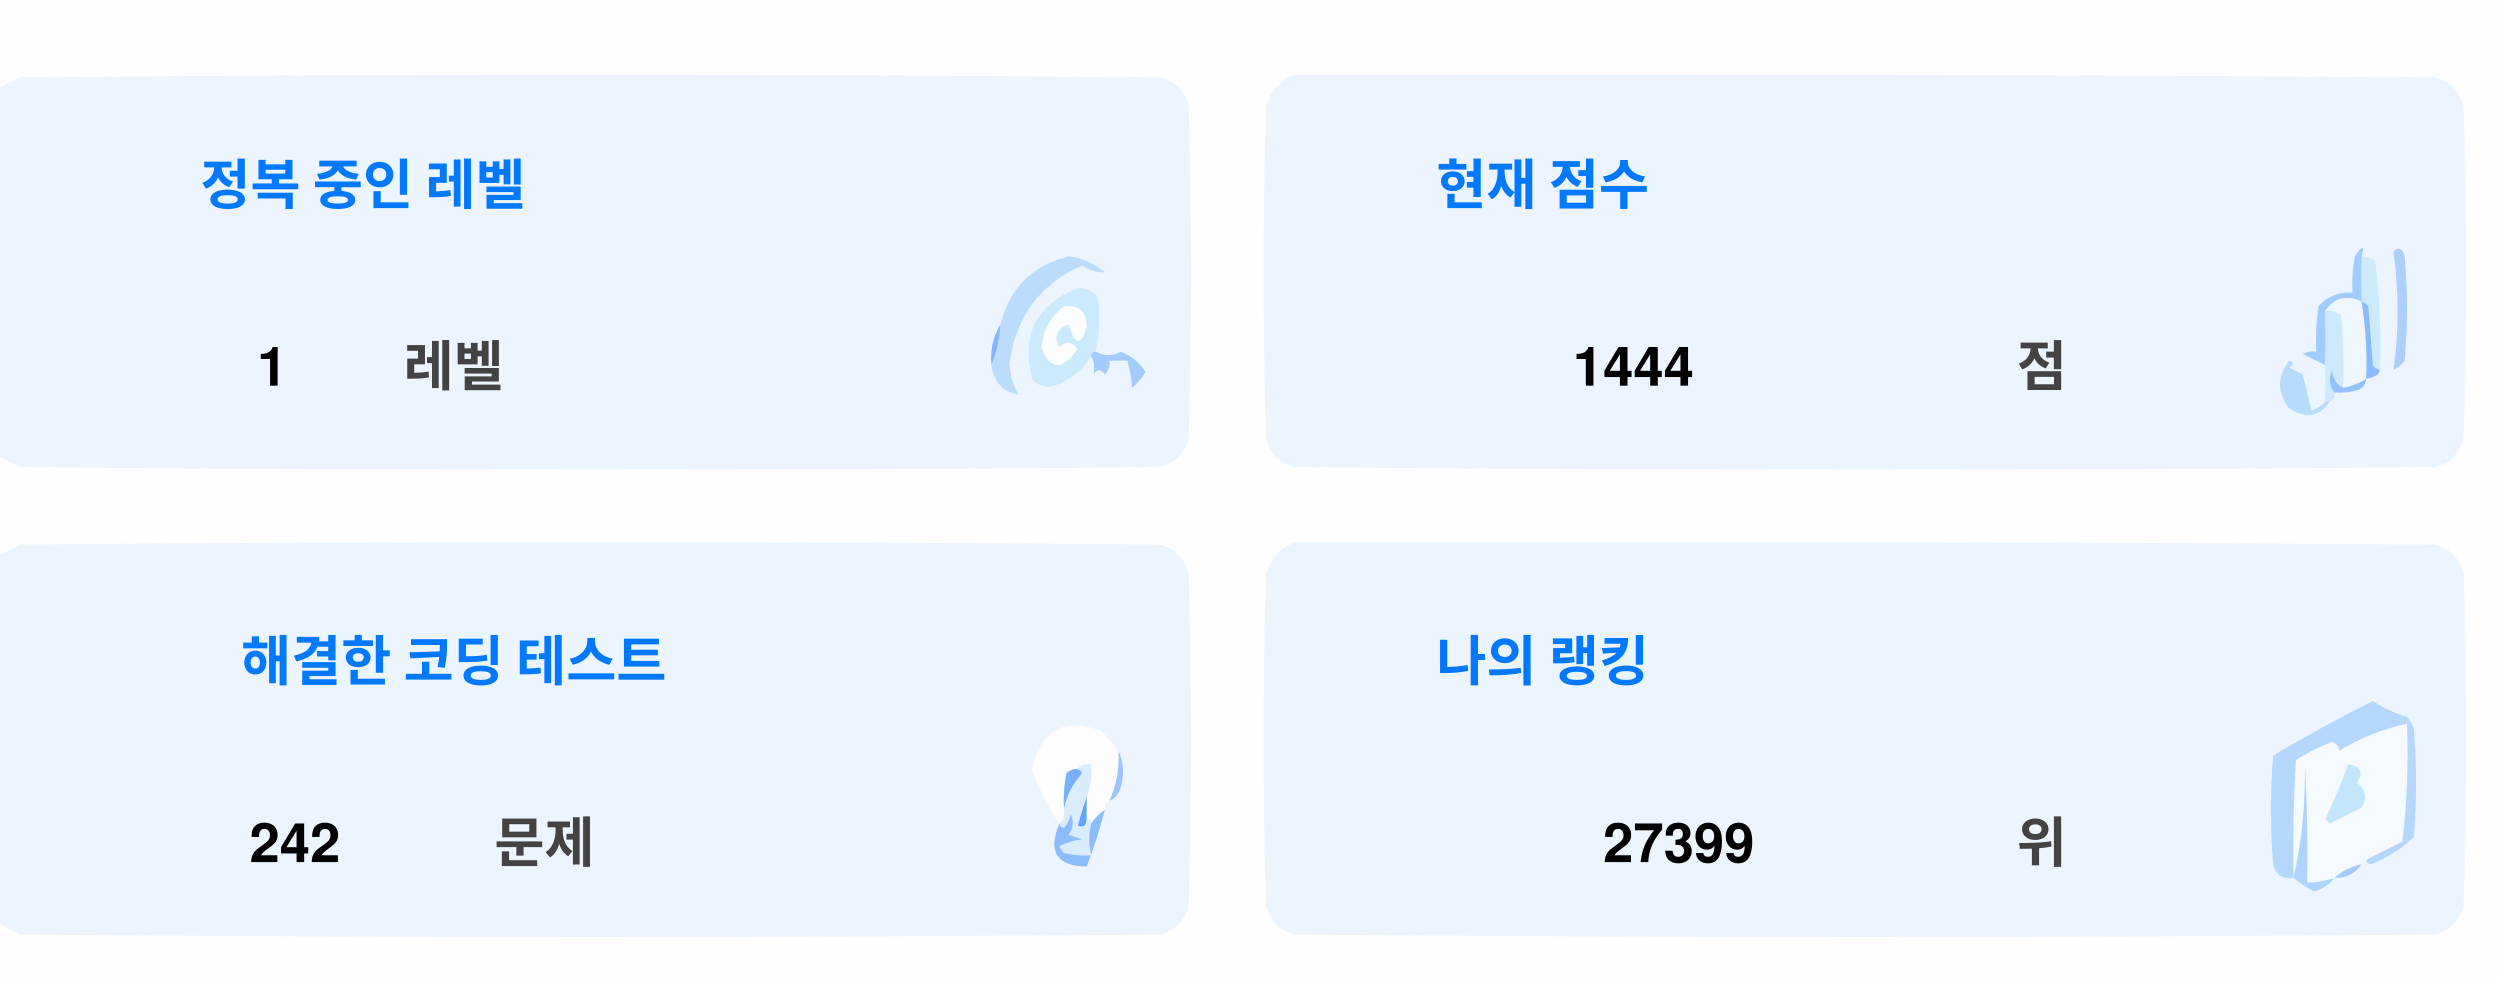
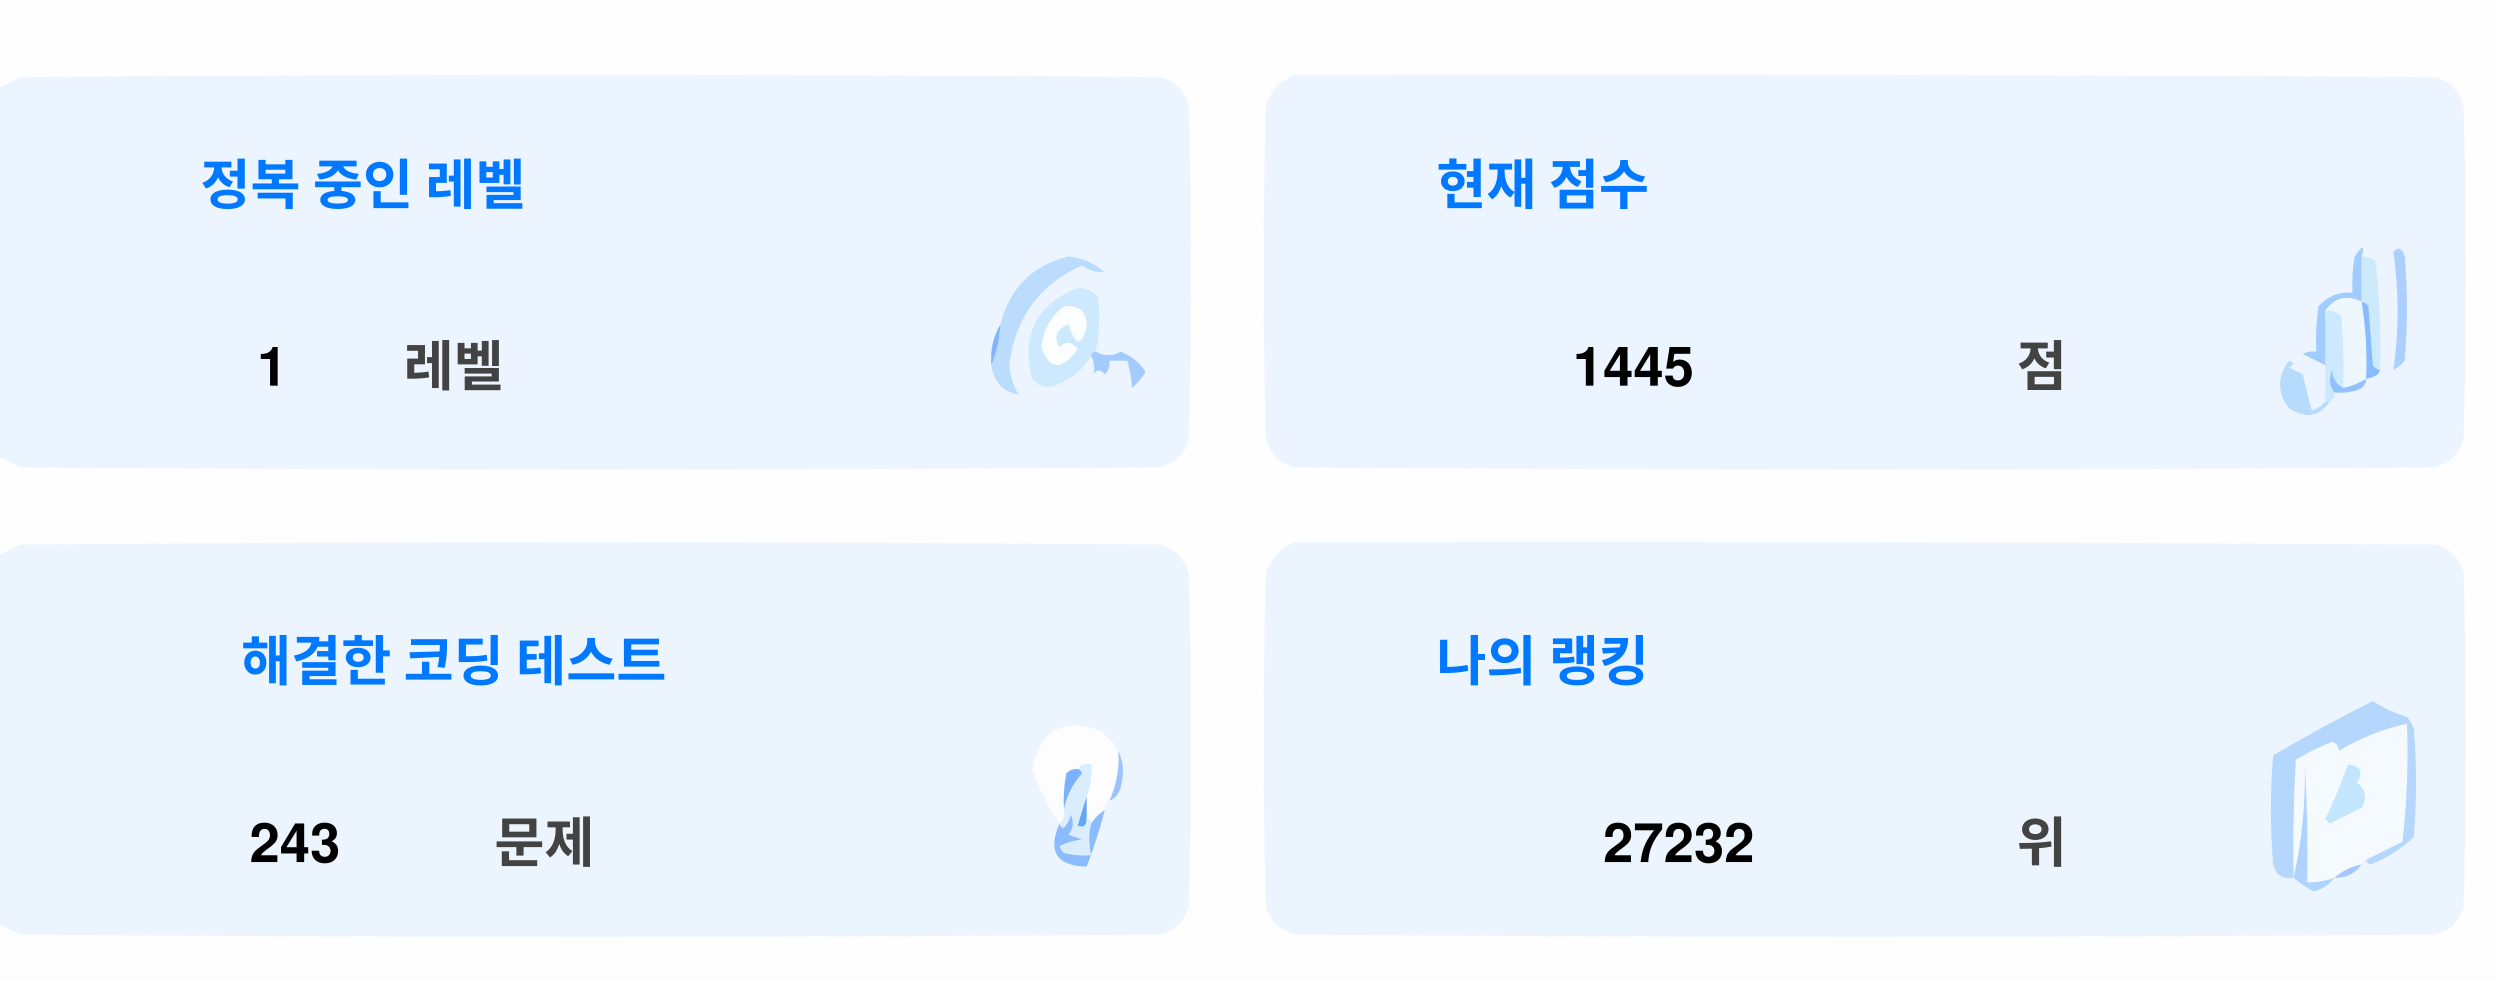
<svg xmlns="http://www.w3.org/2000/svg" version="1.1" width="551px" height="217px" style="shape-rendering:geometricPrecision; text-rendering:geometricPrecision; image-rendering:optimizeQuality; fill-rule:evenodd; clip-rule:evenodd">
  <style>.title {fill: #434343;font-size: 1rem;line-height: 1.5rem;font-weight: bold;font-family: -apple-system, BlinkMacSystemFont, Segoe UI, Helvetica, Arial, sans-serif, Apple Color Emoji, Segoe UI Emoji;}.desc {fill: #434343;font-size: 2.5rem;font-weight: bold;line-height: 1.5rem;font-family: -apple-system, BlinkMacSystemFont, Segoe UI, Helvetica, Arial, sans-serif, Apple Color Emoji, Segoe UI Emoji;}.desc-2 {fill: #434343;font-size: 1rem;font-weight: bold;line-height: 1.5rem;font-family: -apple-system, BlinkMacSystemFont, Segoe UI, Helvetica, Arial, sans-serif, Apple Color Emoji, Segoe UI Emoji;}.text, .desc {animation: twinkling 4s ease-in-out infinite;}@keyframes twinkling {40% { opacity: 1; }50% { opacity: 0.5; }60% { opacity: 1; }70% { opacity: 0.5; }80% { opacity: 1; }}</style>
  <g>
    <path style="opacity:1" fill="#fefefe" d="M -0.5,-0.5 C 183.167,-0.5 366.833,-0.5 550.5,-0.5C 550.5,71.833 550.5,144.167 550.5,216.5C 366.833,216.5 183.167,216.5 -0.5,216.5C -0.5,212.167 -0.5,207.833 -0.5,203.5C 1.14,204.32 2.807,205.153 4.5,206C 88.167,206.667 171.833,206.667 255.5,206C 259,205.167 261.167,203 262,199.5C 262.667,175.167 262.667,150.833 262,126.5C 261.167,123 259,120.833 255.5,120C 171.833,119.333 88.167,119.333 4.5,120C 2.807,120.847 1.14,121.68 -0.5,122.5C -0.5,115.167 -0.5,107.833 -0.5,100.5C 1.14,101.32 2.807,102.153 4.5,103C 88.167,103.667 171.833,103.667 255.5,103C 259,102.167 261.167,100 262,96.5C 262.667,72.167 262.667,47.833 262,23.5C 261.167,20 259,17.833 255.5,17C 171.833,16.333 88.167,16.333 4.5,17C 2.807,17.847 1.14,18.68 -0.5,19.5C -0.5,12.833 -0.5,6.167 -0.5,-0.5 Z" />
  </g>
  <g>
    <path style="opacity:1" fill="#ecf5ff" d="M -0.5,100.5 C -0.5,73.5 -0.5,46.5 -0.5,19.5C 1.14,18.68 2.807,17.847 4.5,17C 88.167,16.333 171.833,16.333 255.5,17C 259,17.833 261.167,20 262,23.5C 262.667,47.833 262.667,72.167 262,96.5C 261.167,100 259,102.167 255.5,103C 171.833,103.667 88.167,103.667 4.5,103C 2.807,102.153 1.14,101.32 -0.5,100.5 Z" />
  </g>
  <g>
    <path style="opacity:1" fill="#ecf5ff" d="M 285.5,16.5 C 369.167,16.333 452.834,16.5 536.5,17C 540,17.833 542.167,20 543,23.5C 543.667,47.833 543.667,72.167 543,96.5C 542.167,100 540,102.167 536.5,103C 452.833,103.667 369.167,103.667 285.5,103C 282,102.167 279.833,100 279,96.5C 278.333,72.167 278.333,47.833 279,23.5C 280.018,19.985 282.185,17.652 285.5,16.5 Z" />
  </g>
  <g>
    <path style="opacity:1" fill="#cdeafd" d="M 520.5,56.5 C 521.583,56.539 522.583,56.873 523.5,57.5C 524.498,65.472 524.831,73.472 524.5,81.5C 523.883,81.389 523.383,81.056 523,80.5C 522.667,76.167 522.333,71.833 522,67.5C 521.617,66.944 521.117,66.611 520.5,66.5C 520.5,63.167 520.5,59.833 520.5,56.5 Z" />
  </g>
  <g>
    <path style="opacity:1" fill="#abcfff" d="M 527.5,55.5 C 528.566,54.308 529.399,54.641 530,56.5C 530.667,64.167 530.667,71.833 530,79.5C 529.311,80.357 528.478,81.023 527.5,81.5C 528.758,73.08 528.758,64.414 527.5,55.5 Z" />
  </g>
  <g>
    <path style="opacity:1" fill="#bbdcfd" d="M 218.5,80.5 C 219.657,77.727 220.324,74.727 220.5,71.5C 222.49,63.51 227.49,58.51 235.5,56.5C 238.528,56.847 241.194,58.014 243.5,60C 241.744,60.141 240.078,59.641 238.5,58.5C 229.247,62.607 223.914,69.773 222.5,80C 222.565,82.526 223.232,84.859 224.5,87C 221.07,86.397 219.07,84.231 218.5,80.5 Z" />
  </g>
  <g>
    <path style="opacity:1" fill="#cde9fd" d="M 241.5,77.5 C 240.833,77.5 240.5,77.833 240.5,78.5C 238.628,81.529 235.961,83.695 232.5,85C 230.536,85.624 228.869,85.124 227.5,83.5C 225.021,73.791 228.354,67.124 237.5,63.5C 239.374,63.39 240.874,64.056 242,65.5C 242.497,69.524 242.331,73.524 241.5,77.5 Z" />
  </g>
  <g>
    <path style="opacity:1" fill="#fcfdfe" d="M 234.5,67.5 C 237.826,67.162 239.493,68.662 239.5,72C 238.334,76.434 237,76.267 235.5,71.5C 232.832,72.515 232.166,74.182 233.5,76.5C 235.017,75.089 236.351,75.256 237.5,77C 234.006,81.771 231.34,81.605 229.5,76.5C 229.904,72.771 231.571,69.771 234.5,67.5 Z" />
  </g>
  <g>
    <path style="opacity:1" fill="#a1ccfe" d="M 520.5,56.5 C 520.5,59.833 520.5,63.167 520.5,66.5C 517.238,64.922 514.572,65.589 512.5,68.5C 512.617,72.81 512.617,76.81 512.5,80.5C 510.86,79.68 509.193,78.847 507.5,78C 508.448,77.517 509.448,77.35 510.5,77.5C 510.335,74.15 510.502,70.817 511,67.5C 512.995,65.253 515.495,64.253 518.5,64.5C 518.336,61.813 518.503,59.146 519,56.5C 520.731,53.969 521.231,53.969 520.5,56.5 Z" />
  </g>
  <g>
    <path style="opacity:1" fill="#cde9fd" d="M 512.5,68.5 C 513.822,68.33 514.989,68.663 516,69.5C 516.499,74.823 516.666,80.156 516.5,85.5C 514.955,84.77 514.122,83.437 514,81.5C 513.22,83.387 513.387,85.054 514.5,86.5C 514.672,87.492 514.338,88.158 513.5,88.5C 513.167,88.5 512.833,88.5 512.5,88.5C 512.5,85.833 512.5,83.167 512.5,80.5C 512.617,76.81 512.617,72.81 512.5,68.5 Z" />
  </g>
  <g>
    <path style="opacity:1" fill="#eef6fe" d="M 520.5,66.5 C 521.407,72.106 521.74,77.773 521.5,83.5C 519.95,84.441 518.284,85.108 516.5,85.5C 516.666,80.156 516.499,74.823 516,69.5C 514.989,68.663 513.822,68.33 512.5,68.5C 514.572,65.589 517.238,64.922 520.5,66.5 Z" />
  </g>
  <g>
    <path style="opacity:1" fill="#88bcff" d="M 520.5,66.5 C 521.117,66.611 521.617,66.944 522,67.5C 522.333,71.833 522.667,76.167 523,80.5C 523.383,81.056 523.883,81.389 524.5,81.5C 524.445,82.469 523.445,83.136 521.5,83.5C 521.74,77.773 521.407,72.106 520.5,66.5 Z" />
  </g>
  <g>
    <path style="opacity:1" fill="#82b5fe" d="M 220.5,71.5 C 220.324,74.727 219.657,77.727 218.5,80.5C 218.215,77.171 218.882,74.171 220.5,71.5 Z" />
  </g>
  <g>
    <path style="opacity:1" fill="#a3cbfe" d="M 240.5,78.5 C 240.5,77.833 240.833,77.5 241.5,77.5C 243.391,78.536 245.224,78.536 247,77.5C 249.391,78.429 251.225,79.929 252.5,82C 251.681,83.319 250.681,84.486 249.5,85.5C 249.409,83.777 249.075,81.777 248.5,79.5C 247.167,79.5 245.833,79.5 244.5,79.5C 244.719,80.675 244.386,81.675 243.5,82.5C 242.575,81.359 241.741,81.359 241,82.5C 241.331,80.981 241.164,79.648 240.5,78.5 Z" />
  </g>
  <g>
    <path style="opacity:1" fill="#b7dbfd" d="M 512.5,88.5 C 512.833,88.5 513.167,88.5 513.5,88.5C 511.199,91.857 508.199,92.357 504.5,90C 501.872,86.535 501.872,83.035 504.5,79.5C 505.696,79.846 505.696,80.346 504.5,81C 505.5,81.5 506.5,82 507.5,82.5C 508.167,85.167 508.833,87.833 509.5,90.5C 510.739,90.058 511.739,89.391 512.5,88.5 Z" />
  </g>
  <g>
    <path style="opacity:1" fill="#92c1fe" d="M 516.5,85.5 C 518.284,85.108 519.95,84.441 521.5,83.5C 521.423,84.75 520.756,85.583 519.5,86C 517.866,86.493 516.199,86.66 514.5,86.5C 513.387,85.054 513.22,83.387 514,81.5C 514.122,83.437 514.955,84.77 516.5,85.5 Z" />
  </g>
  <g>
    <path style="opacity:1" fill="#ecf5fe" d="M -0.5,203.5 C -0.5,176.5 -0.5,149.5 -0.5,122.5C 1.14,121.68 2.807,120.847 4.5,120C 88.167,119.333 171.833,119.333 255.5,120C 259,120.833 261.167,123 262,126.5C 262.667,150.833 262.667,175.167 262,199.5C 261.167,203 259,205.167 255.5,206C 171.833,206.667 88.167,206.667 4.5,206C 2.807,205.153 1.14,204.32 -0.5,203.5 Z" />
  </g>
  <g>
    <path style="opacity:1" fill="#ecf5fe" d="M 285.5,119.5 C 369.167,119.333 452.834,119.5 536.5,120C 540,120.833 542.167,123 543,126.5C 543.667,150.833 543.667,175.167 543,199.5C 542.167,203 540,205.167 536.5,206C 452.833,206.667 369.167,206.667 285.5,206C 282,205.167 279.833,203 279,199.5C 278.333,175.167 278.333,150.833 279,126.5C 280.018,122.985 282.185,120.652 285.5,119.5 Z" />
  </g>
  <g>
    <path style="opacity:1" fill="#fdfdfe" d="M 246.5,165.5 C 246.758,169.367 246.092,173.034 244.5,176.5C 243.662,176.842 243.328,177.508 243.5,178.5C 242.272,179.306 241.272,180.306 240.5,181.5C 240.5,180.833 240.167,180.5 239.5,180.5C 239.5,178.833 239.5,177.167 239.5,175.5C 240.369,173.283 240.702,170.95 240.5,168.5C 239.209,168.263 238.209,168.596 237.5,169.5C 236.504,169.414 235.671,169.748 235,170.5C 234.503,173.146 234.336,175.813 234.5,178.5C 234.737,179.791 234.404,180.791 233.5,181.5C 230.986,177.806 228.986,173.806 227.5,169.5C 229.309,160.957 234.309,158.124 242.5,161C 244.07,162.397 245.404,163.897 246.5,165.5 Z" />
  </g>
  <g>
    <path style="opacity:1" fill="#f5faff" d="M 521.5,189.5 C 520.833,189.5 520.5,189.833 520.5,190.5C 518.181,190.992 516.181,191.992 514.5,193.5C 512.565,194.15 510.565,194.483 508.5,194.5C 508.666,185.827 508.5,177.16 508,168.5C 508.141,177.227 507.308,185.56 505.5,193.5C 505.334,184.827 505.5,176.16 506,167.5C 508.527,165.903 511.194,164.57 514,163.5C 515.011,163.892 515.511,164.559 515.5,165.5C 520.21,162.641 525.21,160.641 530.5,159.5C 530.831,168.192 530.498,176.859 529.5,185.5C 526.807,186.847 524.14,188.18 521.5,189.5 Z" />
  </g>
  <g>
    <path style="opacity:1" fill="#b6d7fd" d="M 521.5,189.5 C 524.14,188.18 526.807,186.847 529.5,185.5C 530.498,176.859 530.831,168.192 530.5,159.5C 525.21,160.641 520.21,162.641 515.5,165.5C 515.511,164.559 515.011,163.892 514,163.5C 511.194,164.57 508.527,165.903 506,167.5C 505.5,176.16 505.334,184.827 505.5,193.5C 503.089,193.863 501.589,192.863 501,190.5C 500.333,182.5 500.333,174.5 501,166.5C 508.173,162.246 515.507,158.246 523,154.5C 525.304,156.068 527.804,157.235 530.5,158C 531.126,158.75 531.626,159.584 532,160.5C 532.667,168.5 532.667,176.5 532,184.5C 529.292,187.111 526.125,189.111 522.5,190.5C 521.893,190.376 521.56,190.043 521.5,189.5 Z" />
  </g>
  <g>
    <path style="opacity:1" fill="#c3e5fe" d="M 517.5,168.5 C 520.317,168.801 520.984,170.134 519.5,172.5C 521.439,174.122 521.772,175.956 520.5,178C 518.167,179.167 515.833,180.333 513.5,181.5C 513.167,181.167 512.833,180.833 512.5,180.5C 514.414,176.515 516.081,172.515 517.5,168.5 Z" />
  </g>
  <g>
    <path style="opacity:1" fill="#7ab1fc" d="M 237.5,169.5 C 238.043,169.56 238.376,169.893 238.5,170.5C 236.395,172.836 235.062,175.503 234.5,178.5C 234.336,175.813 234.503,173.146 235,170.5C 235.671,169.748 236.504,169.414 237.5,169.5 Z" />
  </g>
  <g>
    <path style="opacity:1" fill="#afd3ff" d="M 514.5,193.5 C 513.378,194.947 511.878,195.947 510,196.5C 508.348,195.601 506.848,194.601 505.5,193.5C 507.308,185.56 508.141,177.227 508,168.5C 508.5,177.16 508.666,185.827 508.5,194.5C 510.565,194.483 512.565,194.15 514.5,193.5 Z" />
  </g>
  <g>
    <path style="opacity:1" fill="#9cc3fd" d="M 246.5,165.5 C 247.634,167.966 247.801,170.633 247,173.5C 246.623,174.942 245.79,175.942 244.5,176.5C 246.092,173.034 246.758,169.367 246.5,165.5 Z" />
  </g>
  <g>
    <path style="opacity:1" fill="#62a6fc" d="M 239.5,175.5 C 239.5,177.167 239.5,178.833 239.5,180.5C 239.483,182.028 238.816,182.528 237.5,182C 238.117,179.723 238.784,177.556 239.5,175.5 Z" />
  </g>
  <g>
    <path style="opacity:1" fill="#daedfe" d="M 237.5,169.5 C 238.209,168.596 239.209,168.263 240.5,168.5C 240.702,170.95 240.369,173.283 239.5,175.5C 238.784,177.556 238.117,179.723 237.5,182C 238.816,182.528 239.483,182.028 239.5,180.5C 240.167,180.5 240.5,180.833 240.5,181.5C 239.918,183.669 239.918,186.002 240.5,188.5C 238.473,188.662 236.473,188.495 234.5,188C 234.043,187.586 233.709,187.086 233.5,186.5C 235.078,185.702 236.744,185.202 238.5,185C 237.5,184.667 236.5,184.333 235.5,184C 236.554,182.612 236.72,181.112 236,179.5C 235.751,180.624 235.251,181.624 234.5,182.5C 233.893,182.376 233.56,182.043 233.5,181.5C 234.404,180.791 234.737,179.791 234.5,178.5C 235.062,175.503 236.395,172.836 238.5,170.5C 238.376,169.893 238.043,169.56 237.5,169.5 Z" />
  </g>
  <g>
    <path style="opacity:1" fill="#8bbcfd" d="M 243.5,178.5 C 242.395,182.803 241.062,186.969 239.5,191C 232.857,190.847 230.857,187.68 233.5,181.5C 233.56,182.043 233.893,182.376 234.5,182.5C 235.251,181.624 235.751,180.624 236,179.5C 236.72,181.112 236.554,182.612 235.5,184C 236.5,184.333 237.5,184.667 238.5,185C 236.744,185.202 235.078,185.702 233.5,186.5C 233.709,187.086 234.043,187.586 234.5,188C 236.473,188.495 238.473,188.662 240.5,188.5C 239.918,186.002 239.918,183.669 240.5,181.5C 241.272,180.306 242.272,179.306 243.5,178.5 Z" />
  </g>
  <g>
    <path style="opacity:1" fill="#a4c8ff" d="M 520.5,190.5 C 519.089,192.539 517.089,193.539 514.5,193.5C 516.181,191.992 518.181,190.992 520.5,190.5 Z" />
  </g>
  <text text-anchor="middle" x="80" y="45" class="title" style="fill:#0078ff;" stroke="#none" stroke-width="1">정복 중인 레벨</text>
  <text text-anchor="middle" x="60" y="85" class="desc" style="fill:#000000;" stroke="#none" stroke-width="1">1</text>
  <text text-anchor="middle" x="100" y="85" class="desc-2" style="fill:#434343;" stroke="#none" stroke-width="1">레벨</text>
  <text text-anchor="middle" x="340" y="45" class="title" style="fill:#0078ff;" stroke="#none" stroke-width="1">현재 점수</text>
-   <text text-anchor="middle" x="360" y="85" class="desc" style="fill:#000000;" stroke="#none" stroke-width="1">1444</text>
+   <text text-anchor="middle" x="360" y="85" class="desc" style="fill:#000000;" stroke="#none" stroke-width="1">1445</text>
  <text text-anchor="middle" x="450" y="85" class="desc-2" style="fill:#434343;" stroke="#none" stroke-width="1">점</text>
  <text text-anchor="middle" x="100" y="150" class="title" style="fill:#0078ff;" stroke="#none" stroke-width="1">해결한 코딩 테스트</text>
-   <text text-anchor="middle" x="65" y="190" class="desc" style="fill:#000000;" stroke="#none" stroke-width="1">242</text>
+   <text text-anchor="middle" x="65" y="190" class="desc" style="fill:#000000;" stroke="#none" stroke-width="1">243</text>
  <text text-anchor="middle" x="120" y="190" class="desc-2" style="fill:#434343;" stroke="#none" stroke-width="1">문제</text>
  <text text-anchor="middle" x="340" y="150" class="title" style="fill:#0078ff;" stroke="#none" stroke-width="1">나의 랭킹</text>
-   <text text-anchor="middle" x="370" y="190" class="desc" style="fill:#000000;" stroke="#none" stroke-width="1">27399</text>
+   <text text-anchor="middle" x="370" y="190" class="desc" style="fill:#000000;" stroke="#none" stroke-width="1">27232</text>
  <text text-anchor="middle" x="450" y="190" class="desc-2" style="fill:#434343;" stroke="#none" stroke-width="1">위</text>
</svg>
